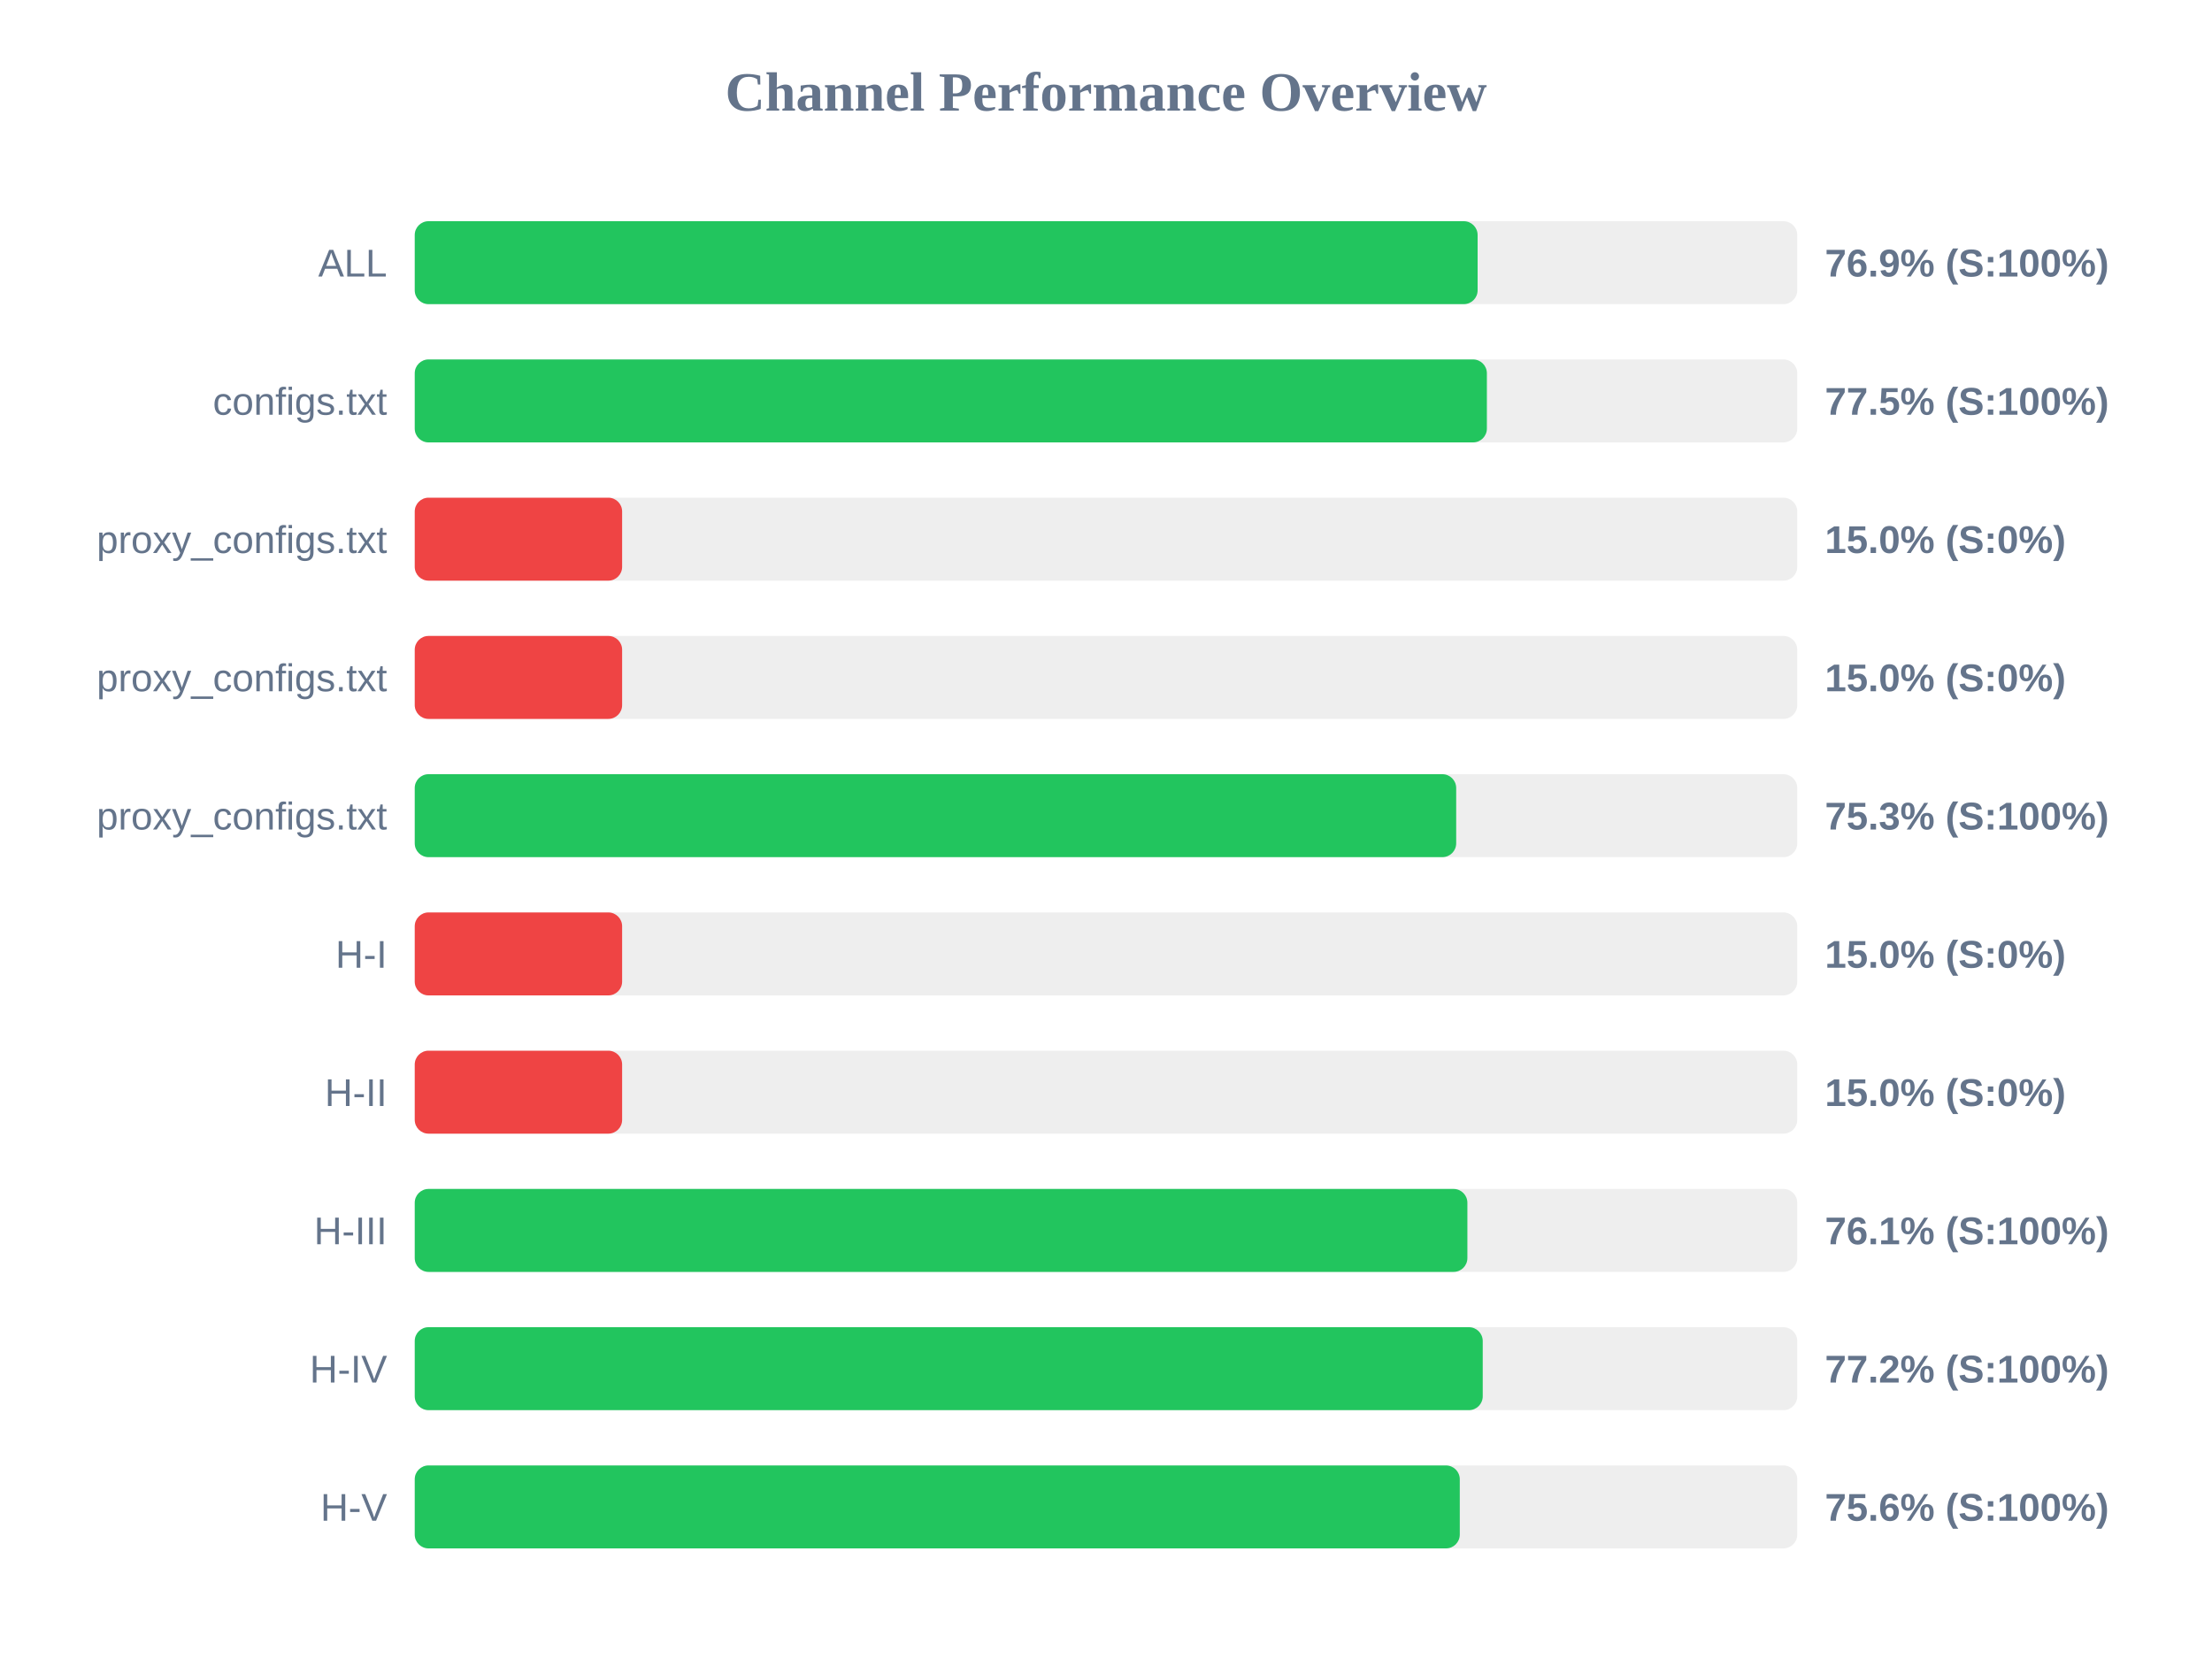
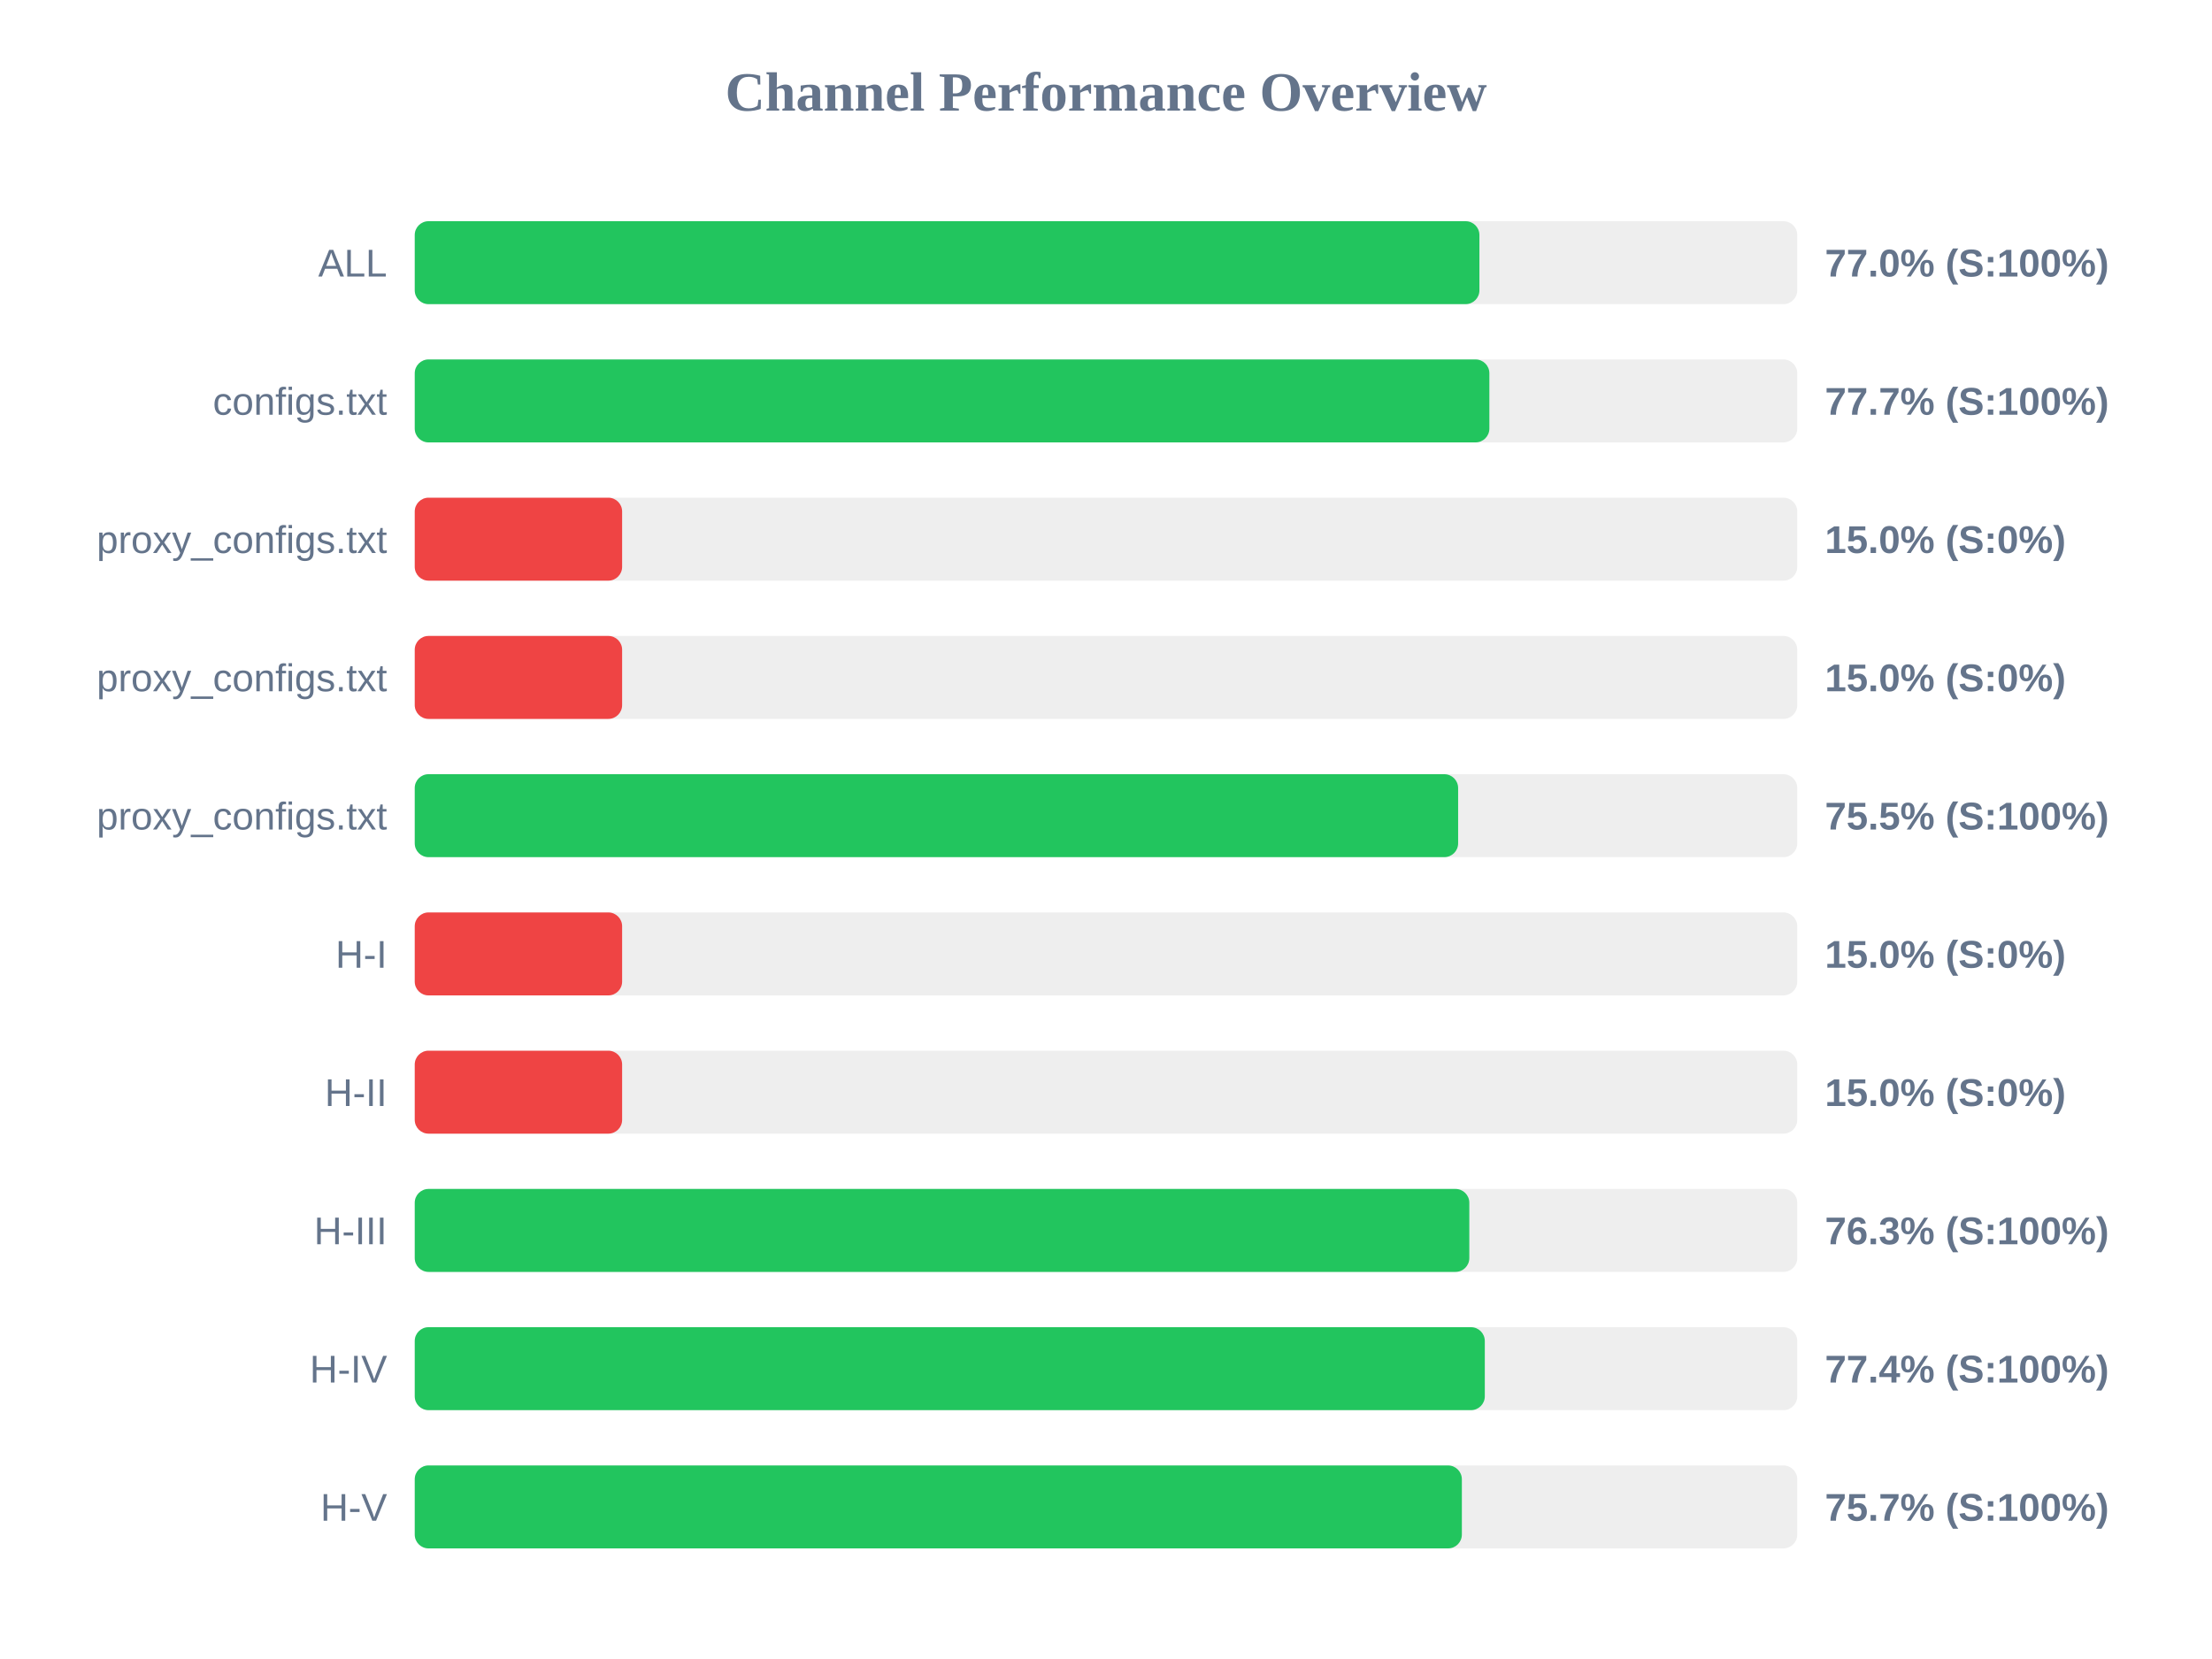
<svg xmlns="http://www.w3.org/2000/svg" width="800" height="600" version="1.1">
  <style>
        .row { font: 14px Arial; fill: #64748b; }
        .score { font: bold 14px Arial; fill: #64748b; }
    </style>
  <text x="400" y="40" text-anchor="middle" font-size="20px" font-weight="bold" fill="#64748b">Channel Performance Overview</text>
  <rect x="150" y="80" width="500" height="30" fill="#eee" rx="5" />
-   <rect x="150" y="80" width="384.4" height="30" fill="#22c55e" rx="5" />
+   <rect x="150" y="80" width="385.05" height="30" fill="#22c55e" rx="5" />
  <text x="140" y="100" text-anchor="end" class="row">ALL</text>
-   <text x="660" y="100" text-anchor="start" class="score">76.9% (S:100%)</text>
+   <text x="660" y="100" text-anchor="start" class="score">77.0% (S:100%)</text>
  <rect x="150" y="130" width="500" height="30" fill="#eee" rx="5" />
-   <rect x="150" y="130" width="387.75" height="30" fill="#22c55e" rx="5" />
+   <rect x="150" y="130" width="388.65" height="30" fill="#22c55e" rx="5" />
  <text x="140" y="150" text-anchor="end" class="row">configs.txt</text>
-   <text x="660" y="150" text-anchor="start" class="score">77.5% (S:100%)</text>
+   <text x="660" y="150" text-anchor="start" class="score">77.7% (S:100%)</text>
  <rect x="150" y="180" width="500" height="30" fill="#eee" rx="5" />
  <rect x="150" y="180" width="75.0" height="30" fill="#ef4444" rx="5" />
  <text x="140" y="200" text-anchor="end" class="row">proxy_configs.txt</text>
  <text x="660" y="200" text-anchor="start" class="score">15.0% (S:0%)</text>
  <rect x="150" y="230" width="500" height="30" fill="#eee" rx="5" />
  <rect x="150" y="230" width="75.0" height="30" fill="#ef4444" rx="5" />
  <text x="140" y="250" text-anchor="end" class="row">proxy_configs.txt</text>
  <text x="660" y="250" text-anchor="start" class="score">15.0% (S:0%)</text>
  <rect x="150" y="280" width="500" height="30" fill="#eee" rx="5" />
-   <rect x="150" y="280" width="376.65" height="30" fill="#22c55e" rx="5" />
+   <rect x="150" y="280" width="377.35" height="30" fill="#22c55e" rx="5" />
  <text x="140" y="300" text-anchor="end" class="row">proxy_configs.txt</text>
-   <text x="660" y="300" text-anchor="start" class="score">75.3% (S:100%)</text>
+   <text x="660" y="300" text-anchor="start" class="score">75.5% (S:100%)</text>
  <rect x="150" y="330" width="500" height="30" fill="#eee" rx="5" />
  <rect x="150" y="330" width="75.0" height="30" fill="#ef4444" rx="5" />
  <text x="140" y="350" text-anchor="end" class="row">H-I</text>
  <text x="660" y="350" text-anchor="start" class="score">15.0% (S:0%)</text>
  <rect x="150" y="380" width="500" height="30" fill="#eee" rx="5" />
  <rect x="150" y="380" width="75.0" height="30" fill="#ef4444" rx="5" />
  <text x="140" y="400" text-anchor="end" class="row">H-II</text>
  <text x="660" y="400" text-anchor="start" class="score">15.0% (S:0%)</text>
  <rect x="150" y="430" width="500" height="30" fill="#eee" rx="5" />
-   <rect x="150" y="430" width="380.7" height="30" fill="#22c55e" rx="5" />
+   <rect x="150" y="430" width="381.4" height="30" fill="#22c55e" rx="5" />
  <text x="140" y="450" text-anchor="end" class="row">H-III</text>
-   <text x="660" y="450" text-anchor="start" class="score">76.1% (S:100%)</text>
+   <text x="660" y="450" text-anchor="start" class="score">76.3% (S:100%)</text>
  <rect x="150" y="480" width="500" height="30" fill="#eee" rx="5" />
-   <rect x="150" y="480" width="386.25" height="30" fill="#22c55e" rx="5" />
+   <rect x="150" y="480" width="387.0" height="30" fill="#22c55e" rx="5" />
  <text x="140" y="500" text-anchor="end" class="row">H-IV</text>
-   <text x="660" y="500" text-anchor="start" class="score">77.2% (S:100%)</text>
+   <text x="660" y="500" text-anchor="start" class="score">77.4% (S:100%)</text>
  <rect x="150" y="530" width="500" height="30" fill="#eee" rx="5" />
-   <rect x="150" y="530" width="377.95" height="30" fill="#22c55e" rx="5" />
+   <rect x="150" y="530" width="378.7" height="30" fill="#22c55e" rx="5" />
  <text x="140" y="550" text-anchor="end" class="row">H-V</text>
-   <text x="660" y="550" text-anchor="start" class="score">75.6% (S:100%)</text>
+   <text x="660" y="550" text-anchor="start" class="score">75.7% (S:100%)</text>
</svg>
